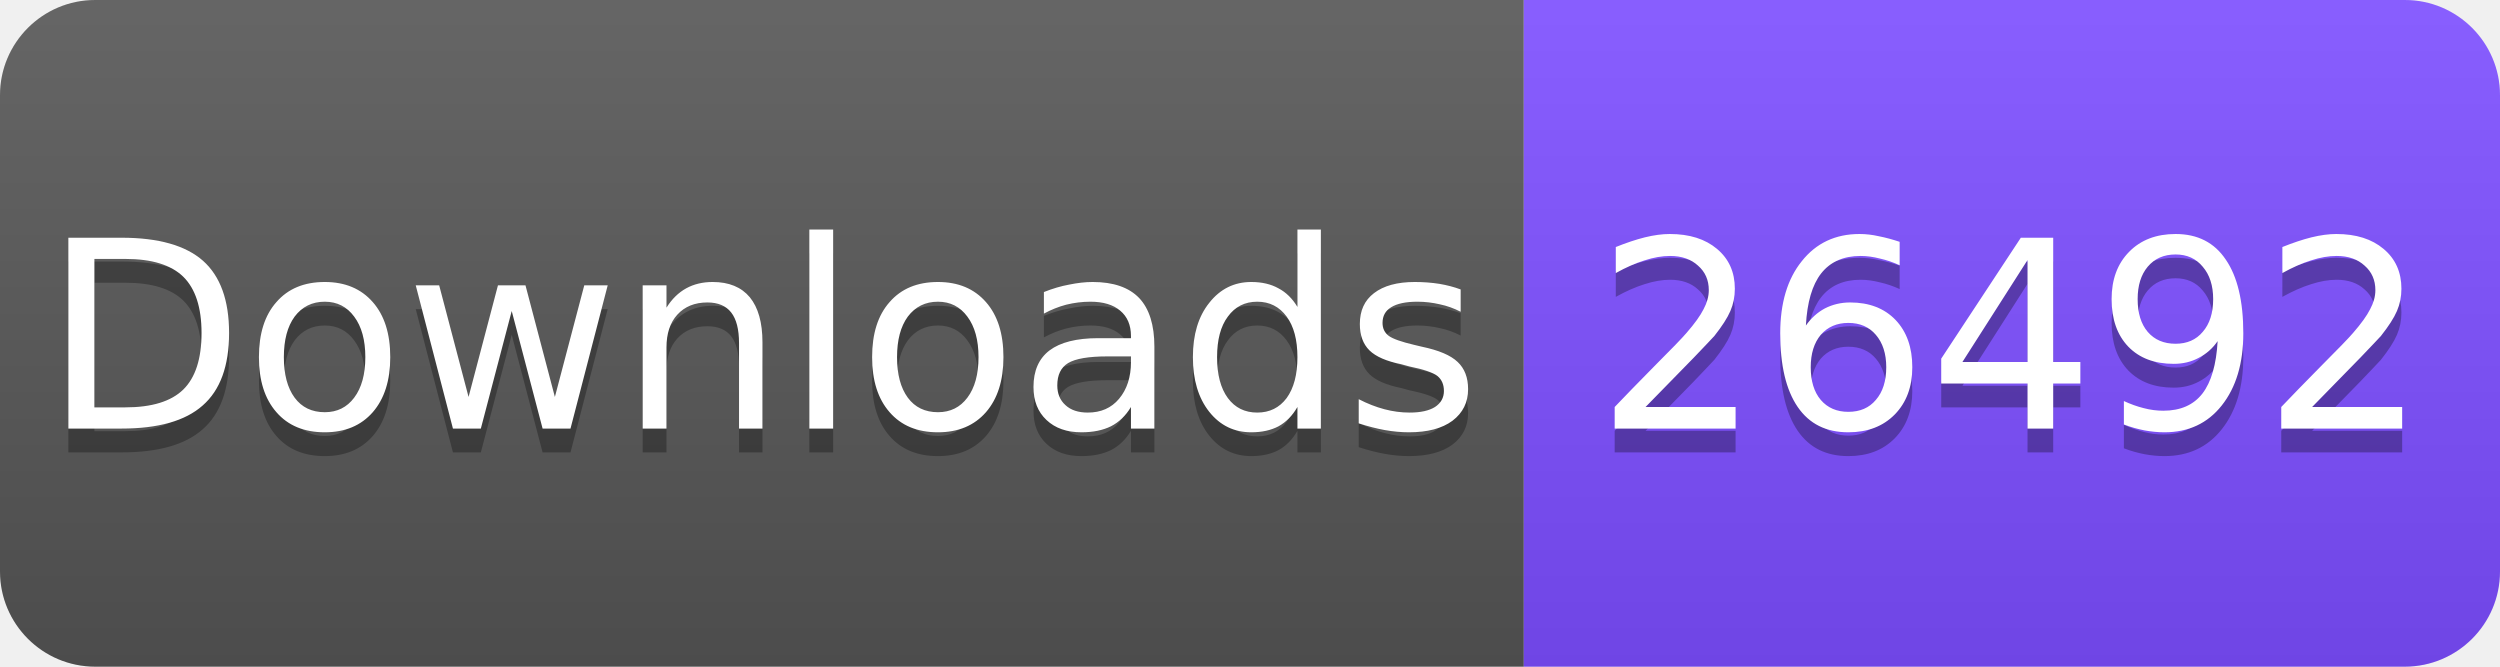
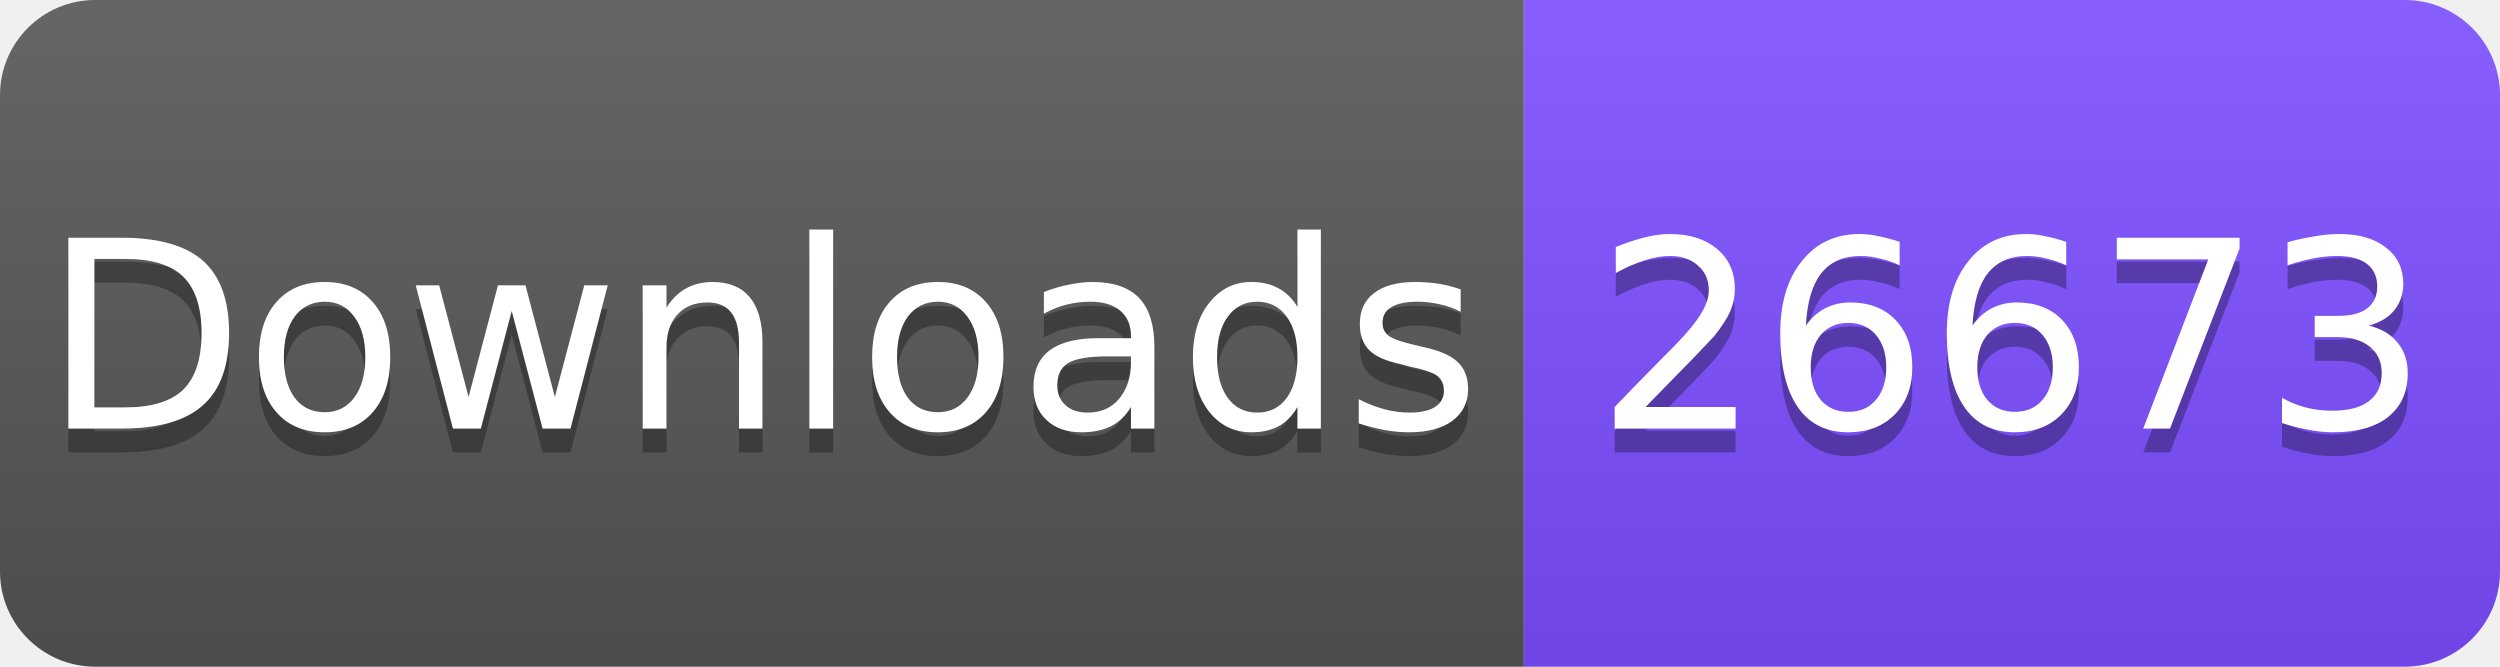
<svg xmlns="http://www.w3.org/2000/svg" width="105" height="28" viewBox="0 0 105 28">
  <linearGradient id="s" x2="0" y2="100%">
    <stop offset="0" stop-color="#fff" stop-opacity=".1" />
    <stop offset="1" stop-opacity=".1" />
  </linearGradient>
  <clipPath id="r">
    <rect width="105" height="28" rx="4" fill="#fff" />
  </clipPath>
  <g clip-path="url(#r)">
    <rect width="64" height="28" fill="#555" />
    <rect x="64" width="41" height="28" fill="#7C4DFF" />
    <rect width="105" height="28" fill="url(#s)" />
  </g>
  <g fill="#fff" text-anchor="middle" font-family="Verdana,Geneva,DejaVu Sans,sans-serif" font-size="11">
    <text x="32" y="19" fill="#010101" fill-opacity=".3">Downloads</text>
    <text x="32" y="18">Downloads</text>
-     <text x="84.5" y="19" fill="#010101" fill-opacity=".3">26492</text>
-     <text x="84.5" y="18">26492</text>
+     <text x="84.5" y="19" fill="#010101" fill-opacity=".3">26673</text>
+     <text x="84.5" y="18">26673</text>
  </g>
</svg>
